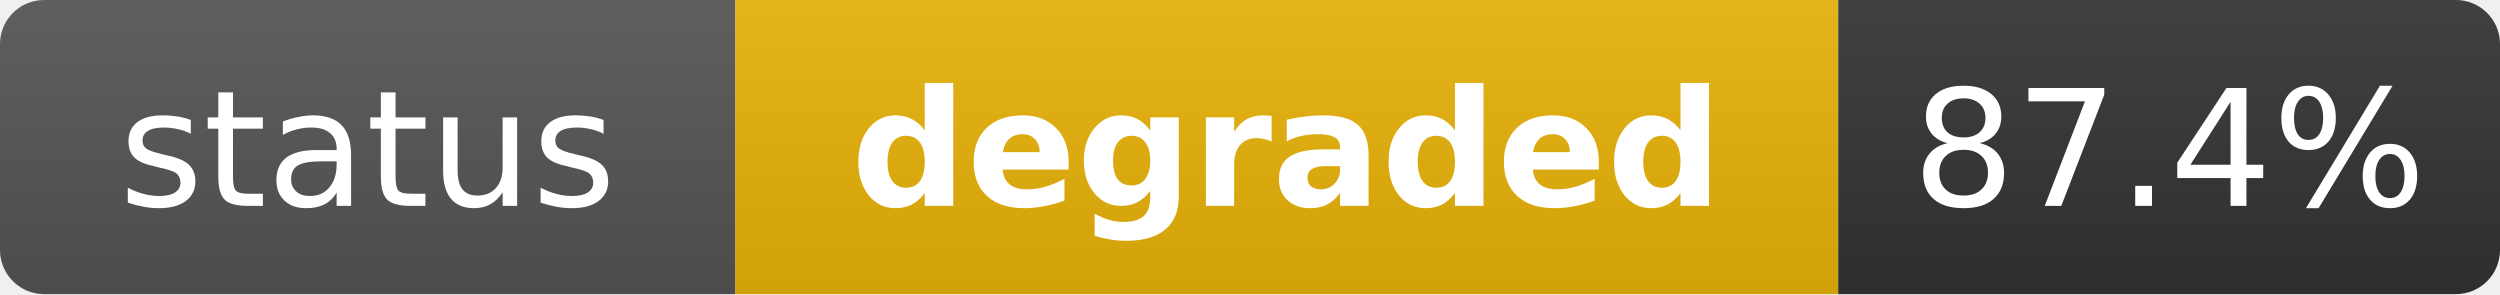
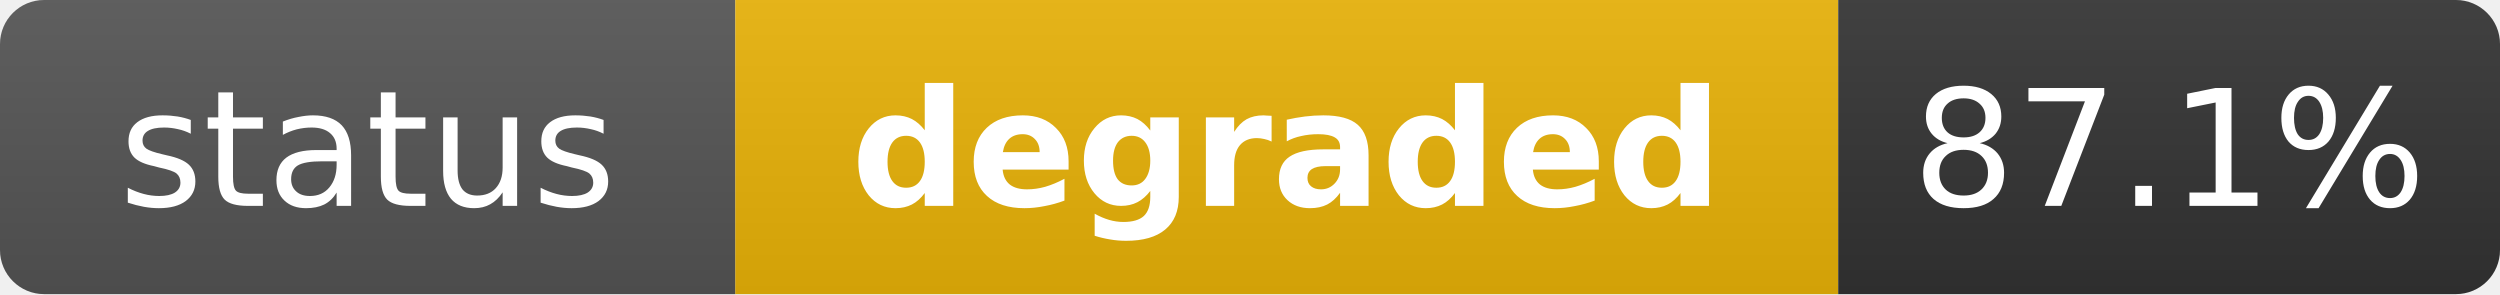
<svg xmlns="http://www.w3.org/2000/svg" width="170" height="20" role="img" aria-label="status: degraded">
  <linearGradient id="s" x2="0" y2="100%">
    <stop offset="0" stop-color="#bbb" stop-opacity=".1" />
    <stop offset="1" stop-opacity=".1" />
  </linearGradient>
  <clipPath id="r">
    <rect width="170" height="20" rx="3" fill="#fff" />
  </clipPath>
  <g clip-path="url(#r)">
    <rect width="50" height="20" fill="#555" />
    <rect x="50" width="75" height="20" fill="#eab308" />
    <rect x="125" width="45" height="20" fill="#333" />
    <rect width="170" height="20" fill="url(#s)" />
  </g>
  <g fill="#fff" text-anchor="middle" font-family="Verdana,Geneva,DejaVu Sans,sans-serif" text-rendering="geometricPrecision" font-size="11">
    <text x="25" y="14" fill="#fff">status</text>
    <text x="87.5" y="14" fill="#fff" font-weight="bold">degraded</text>
-     <text x="147.5" y="14" fill="#fff">87.4%</text>
+     <text x="147.5" y="14" fill="#fff">87.1%</text>
  </g>
</svg>
